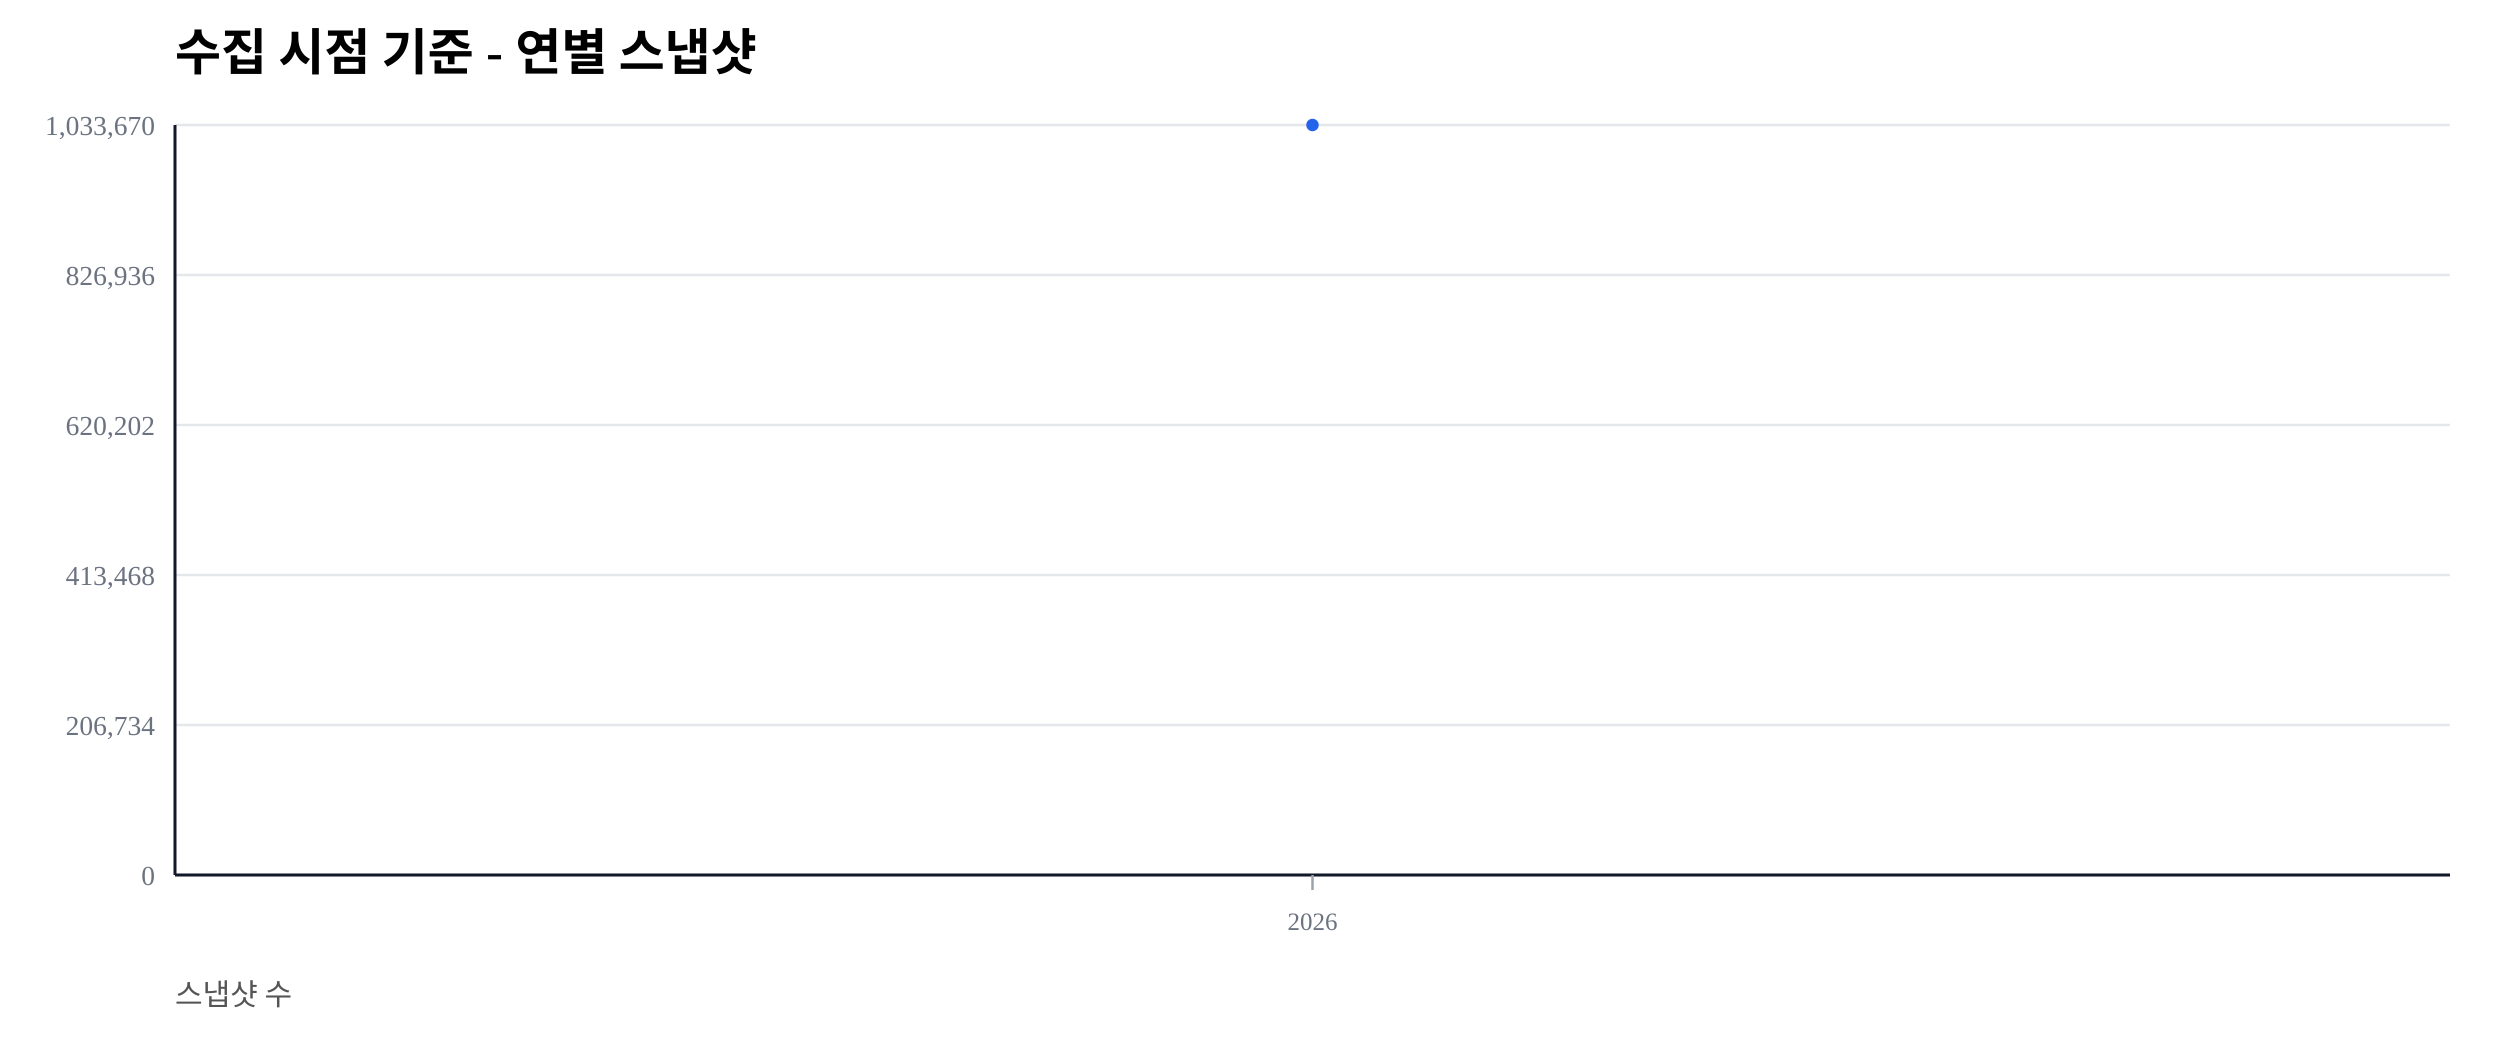
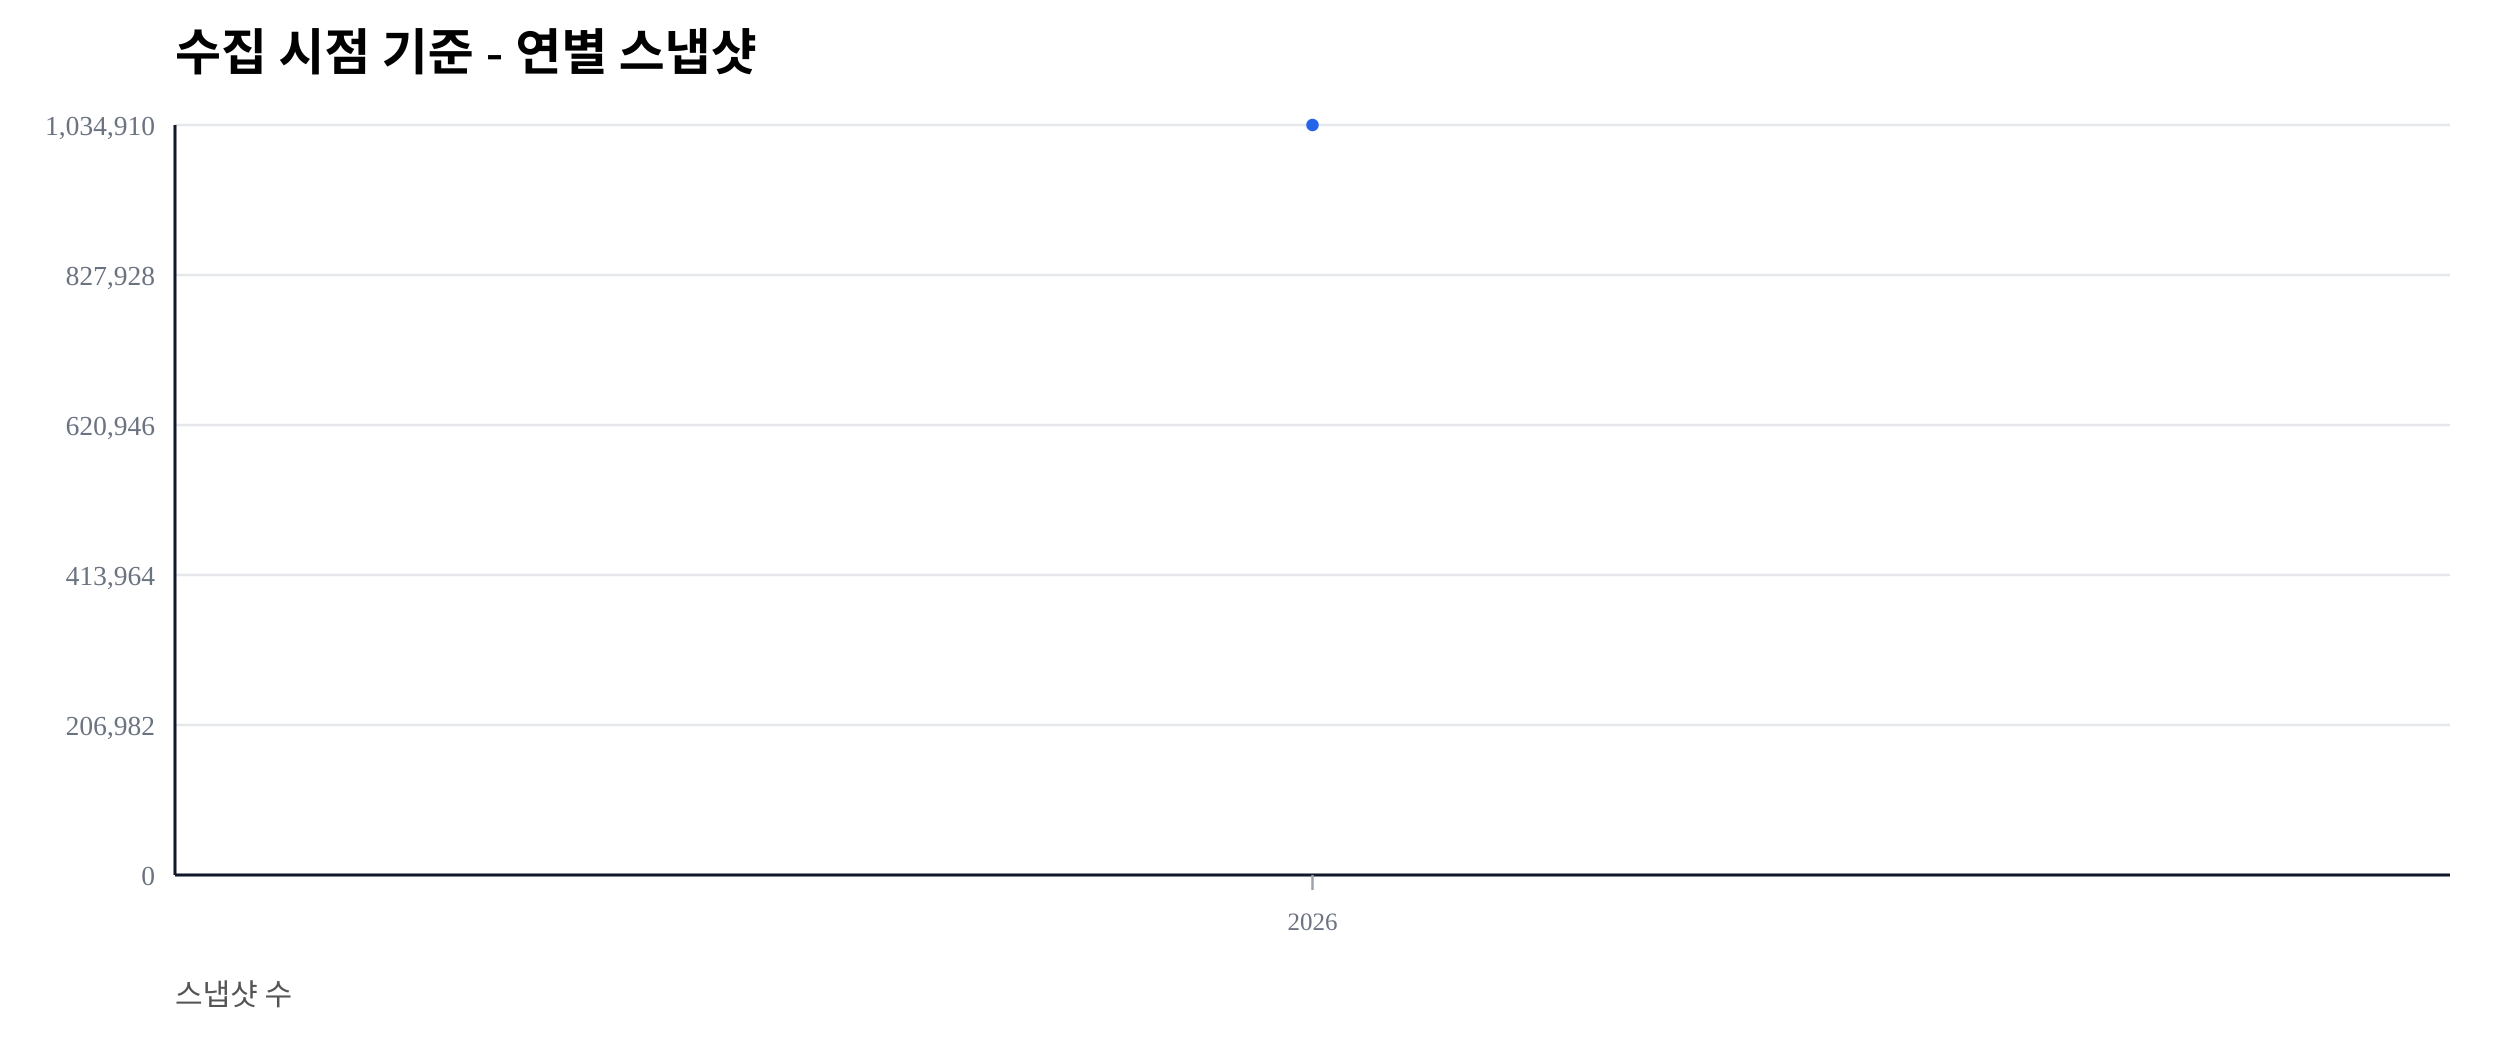
<svg xmlns="http://www.w3.org/2000/svg" width="1000" height="420" viewBox="0 0 1000 420">
  <rect width="100%" height="100%" fill="#ffffff" />
  <text x="70" y="28" font-size="20" font-weight="600">수집 시점 기준 - 연별 스냅샷</text>
  <text x="70" y="402" font-size="12" fill="#555">스냅샷 수</text>
  <line x1="70" y1="350.00" x2="980" y2="350.00" stroke="#e5e7eb" stroke-width="1" />
  <text x="62" y="354.00" font-size="11" fill="#6b7280" text-anchor="end">0</text>
  <line x1="70" y1="290.00" x2="980" y2="290.00" stroke="#e5e7eb" stroke-width="1" />
-   <text x="62" y="294.00" font-size="11" fill="#6b7280" text-anchor="end">206,734</text>
+   <text x="62" y="294.00" font-size="11" fill="#6b7280" text-anchor="end">206,982</text>
  <line x1="70" y1="230.00" x2="980" y2="230.00" stroke="#e5e7eb" stroke-width="1" />
-   <text x="62" y="234.00" font-size="11" fill="#6b7280" text-anchor="end">413,468</text>
+   <text x="62" y="234.00" font-size="11" fill="#6b7280" text-anchor="end">413,964</text>
  <line x1="70" y1="170.00" x2="980" y2="170.00" stroke="#e5e7eb" stroke-width="1" />
-   <text x="62" y="174.00" font-size="11" fill="#6b7280" text-anchor="end">620,202</text>
+   <text x="62" y="174.00" font-size="11" fill="#6b7280" text-anchor="end">620,946</text>
  <line x1="70" y1="110.00" x2="980" y2="110.00" stroke="#e5e7eb" stroke-width="1" />
-   <text x="62" y="114.00" font-size="11" fill="#6b7280" text-anchor="end">826,936</text>
+   <text x="62" y="114.00" font-size="11" fill="#6b7280" text-anchor="end">827,928</text>
  <line x1="70" y1="50.00" x2="980" y2="50.00" stroke="#e5e7eb" stroke-width="1" />
-   <text x="62" y="54.00" font-size="11" fill="#6b7280" text-anchor="end">1,033,670</text>
+   <text x="62" y="54.00" font-size="11" fill="#6b7280" text-anchor="end">1,034,910</text>
  <line x1="70" y1="350" x2="980" y2="350" stroke="#111827" stroke-width="1.2" />
  <line x1="70" y1="50" x2="70" y2="350" stroke="#111827" stroke-width="1.2" />
  <line x1="525.00" y1="350" x2="525.00" y2="356" stroke="#9ca3af" stroke-width="1" />
  <text x="525.00" y="372" font-size="10" fill="#6b7280" text-anchor="middle">2026</text>
  <polyline fill="none" stroke="#2563eb" stroke-width="2.5" points="525.00,50.00" />
  <circle cx="525.00" cy="50.00" r="2.5" fill="#2563eb" />
</svg>
